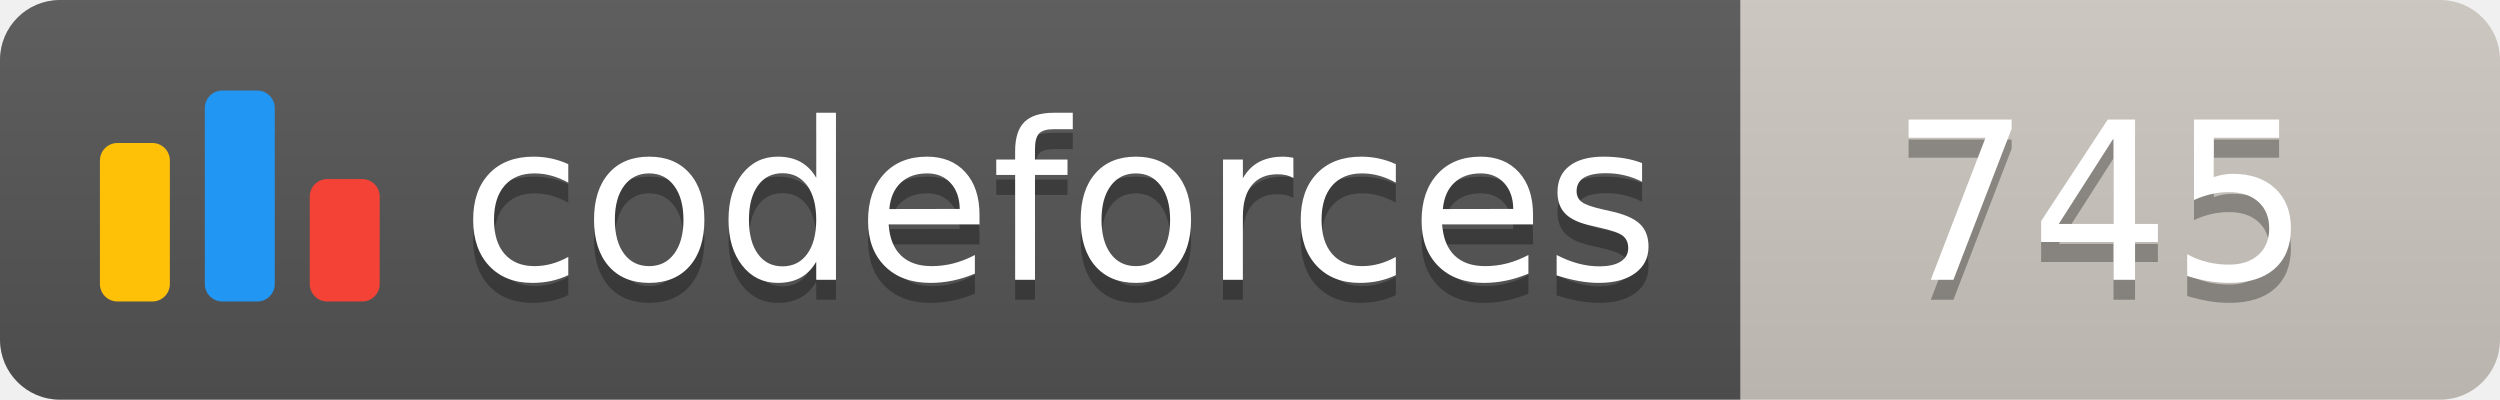
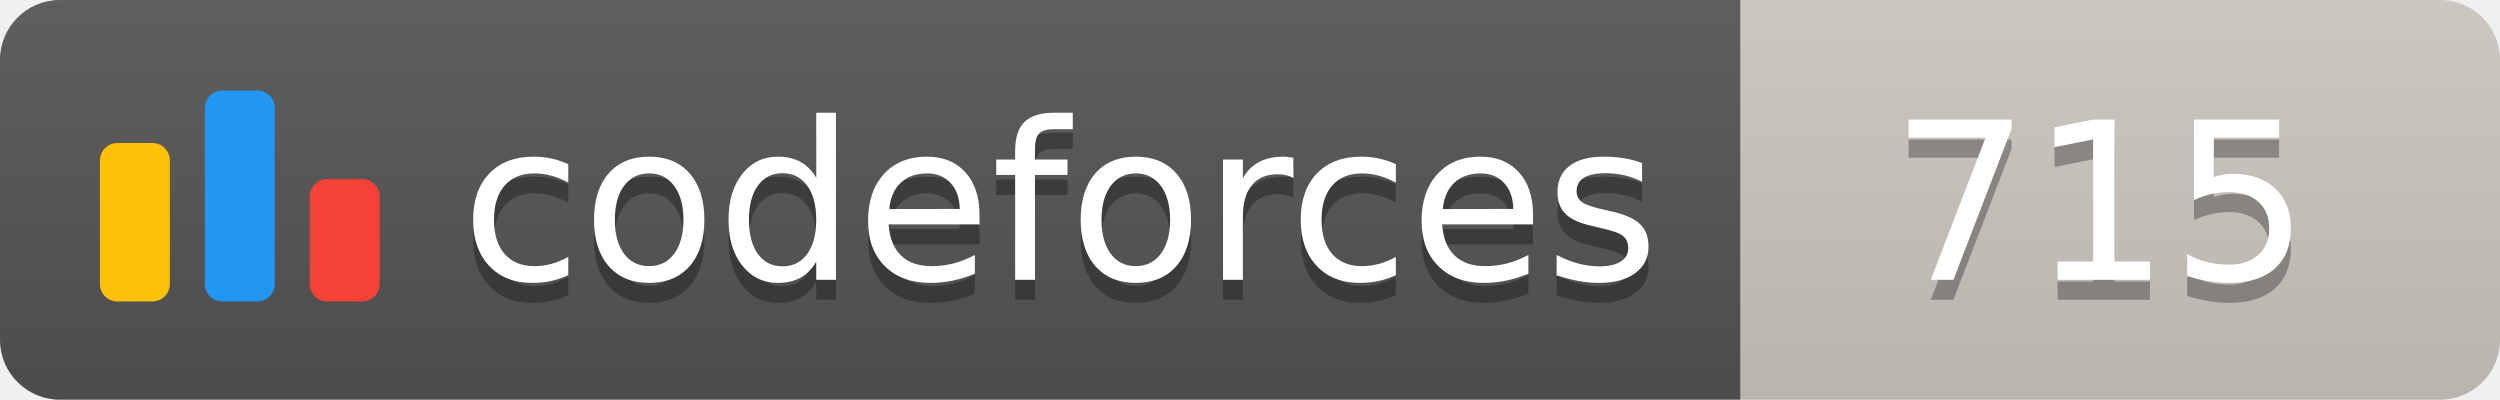
<svg xmlns="http://www.w3.org/2000/svg" width="125.1" height="20">
  <linearGradient id="smooth" x2="0" y2="100%">
    <stop offset="0" stop-color="#bbb" stop-opacity=".1" />
    <stop offset="1" stop-opacity=".1" />
  </linearGradient>
  <clipPath id="round">
    <rect width="125.1" height="20" rx="3" fill="#fff" />
  </clipPath>
  <g clip-path="url(#round)">
    <rect width="87.1" height="20" fill="#555" />
    <rect x="87.1" width="38.0" height="20" fill="#cec8c1" />
    <rect width="125.1" height="20" fill="url(#smooth)" />
  </g>
  <g fill="#fff" text-anchor="middle" font-family="DejaVu Sans,Verdana,Geneva,sans-serif" font-size="110">
    <svg x="5" y="3" class="logo" width="14" height="14" viewBox="0 0 32 25" fill="none">
      <rect y="6" width="8" height="18.125" rx="2" fill="#FFC107" />
      <rect x="24" y="10.125" width="8" height="14" rx="2" fill="#F44336" />
      <rect x="12" width="8" height="24.125" rx="2" fill="#2196F3" />
    </svg>
    <text x="530.5" y="150" fill="#010101" fill-opacity=".3" transform="scale(0.1)" textLength="601.0" lengthAdjust="spacing">codeforces
        </text>
    <text x="530.5" y="140" transform="scale(0.1)" textLength="601.0" lengthAdjust="spacing">codeforces</text>
-     <text x="1051.0" y="150" fill="#010101" fill-opacity=".3" transform="scale(0.1)" textLength="280.0" lengthAdjust="spacing">745
+     <text x="1051.0" y="150" fill="#010101" fill-opacity=".3" transform="scale(0.1)" textLength="280.0" lengthAdjust="spacing">715
        </text>
-     <text x="1051.0" y="140" transform="scale(0.1)" textLength="280.0" lengthAdjust="spacing">745</text>
+     <text x="1051.0" y="140" transform="scale(0.1)" textLength="280.0" lengthAdjust="spacing">715</text>
  </g>
</svg>
